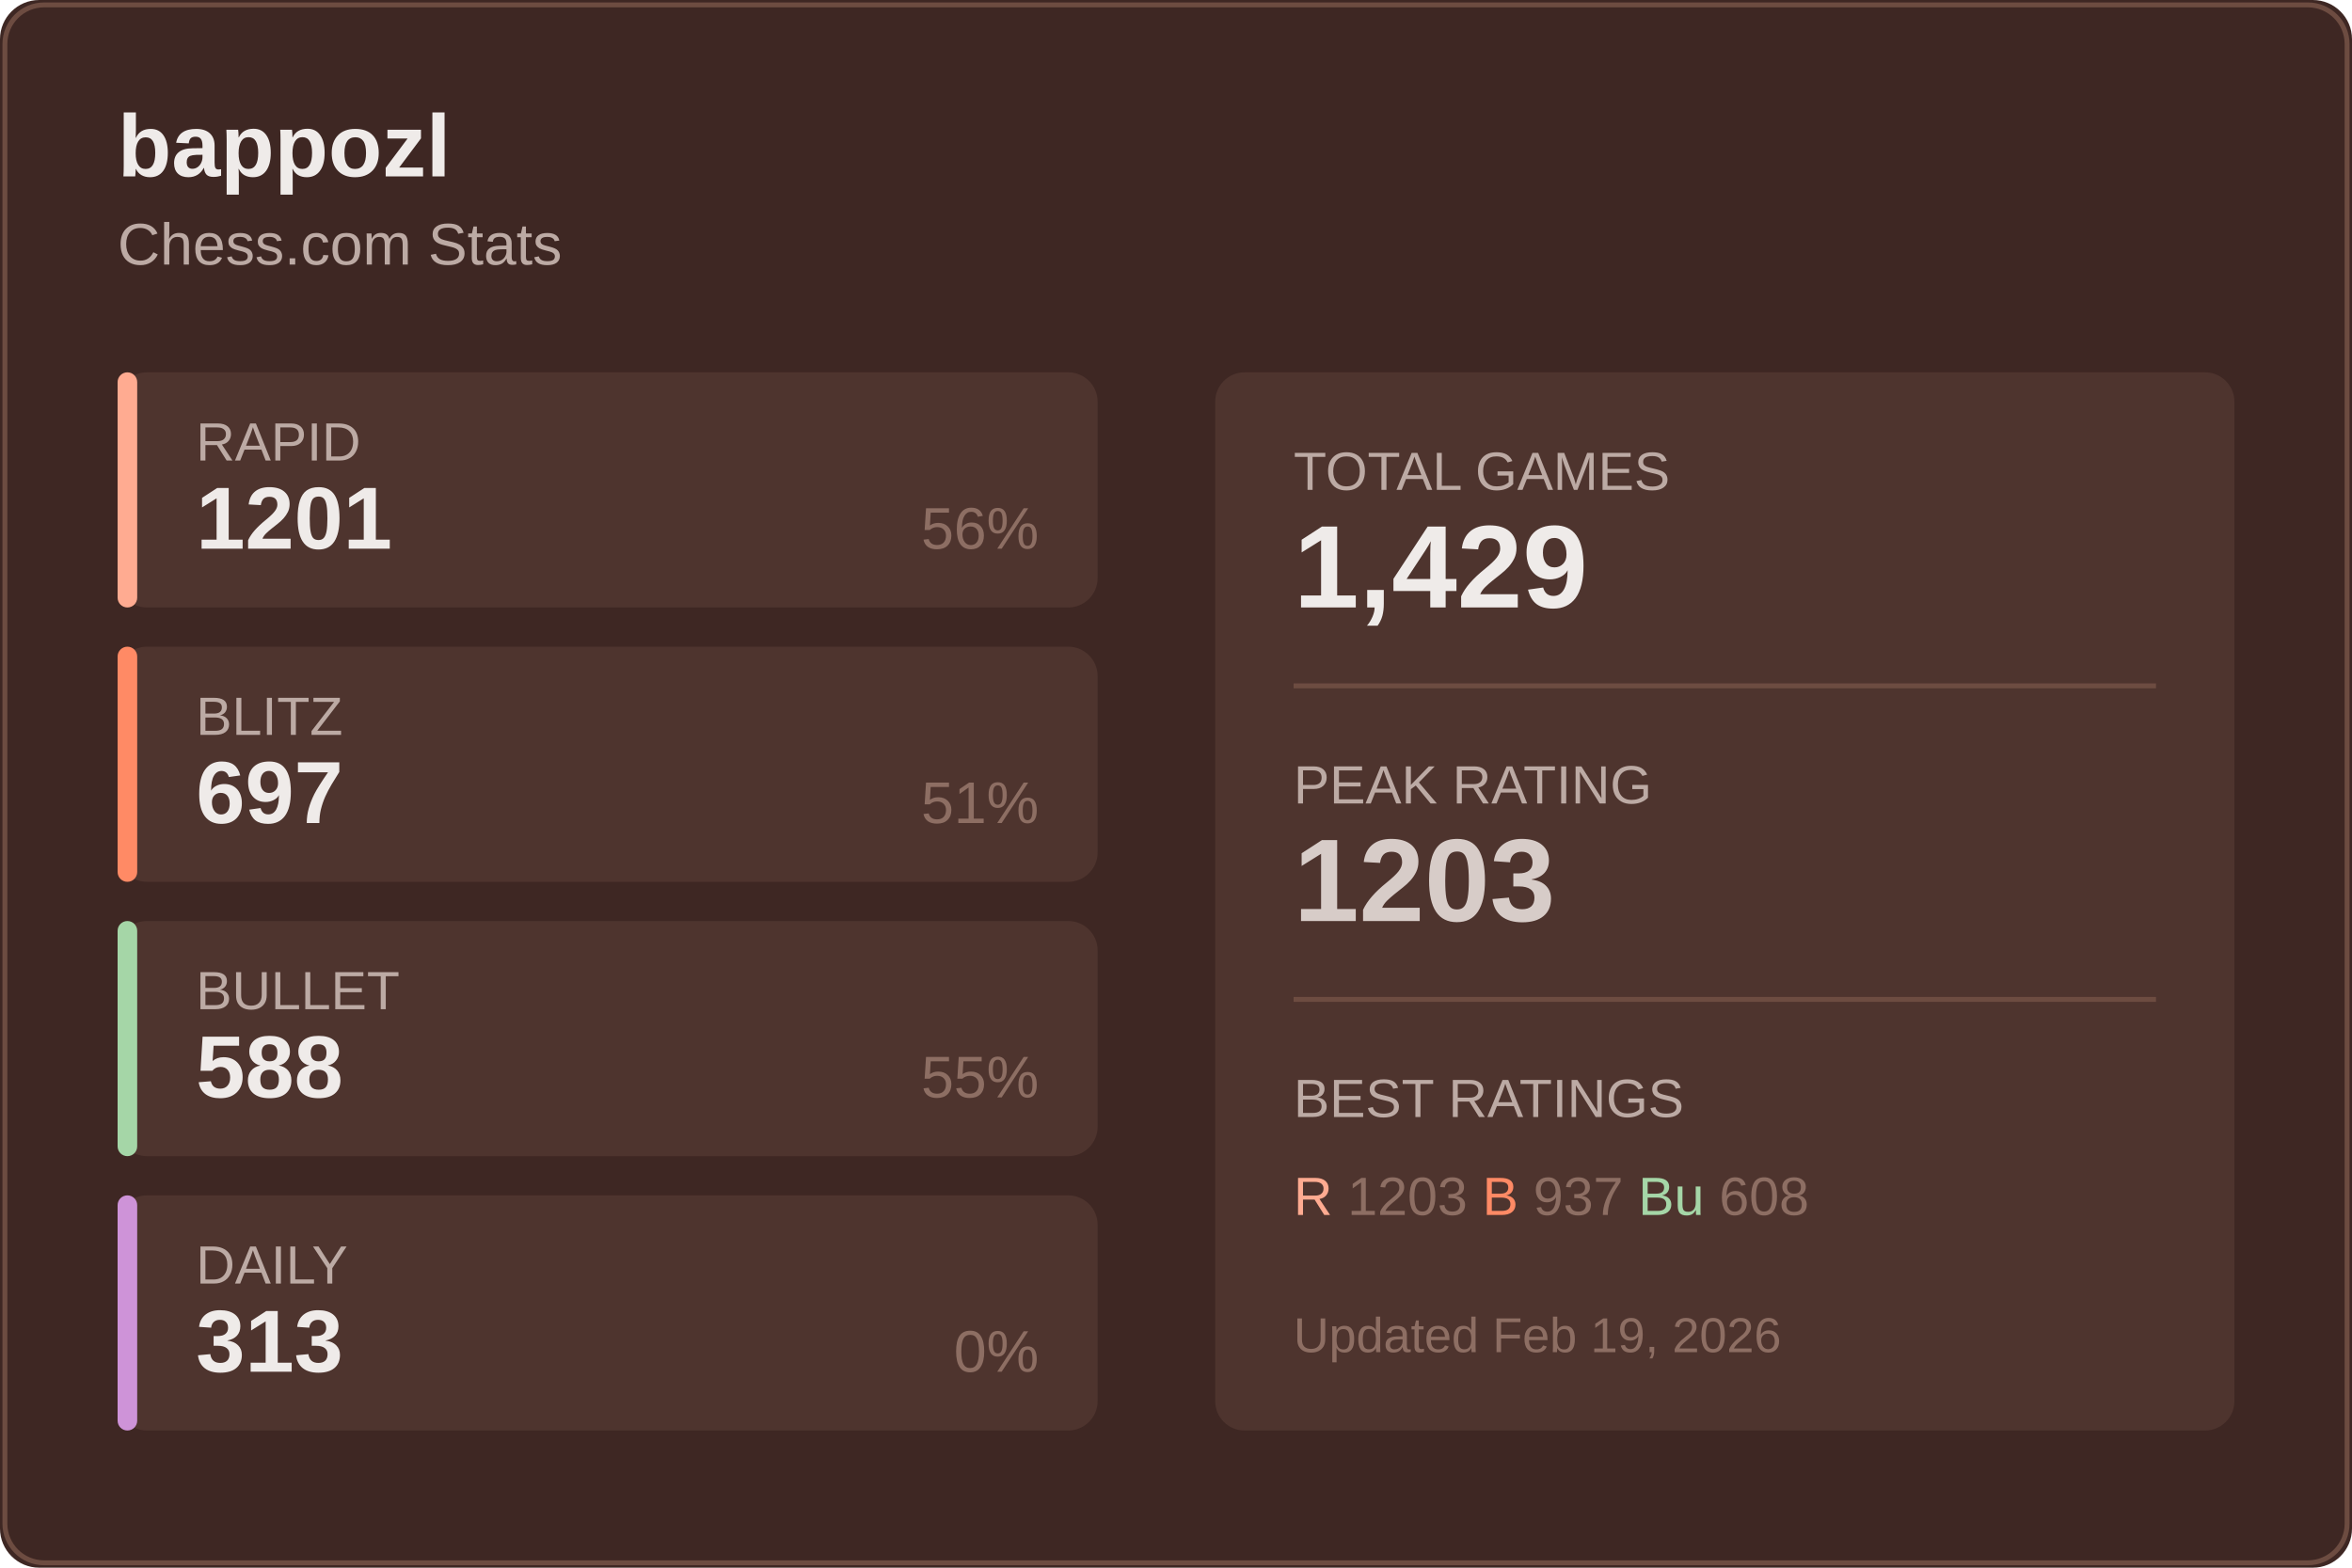
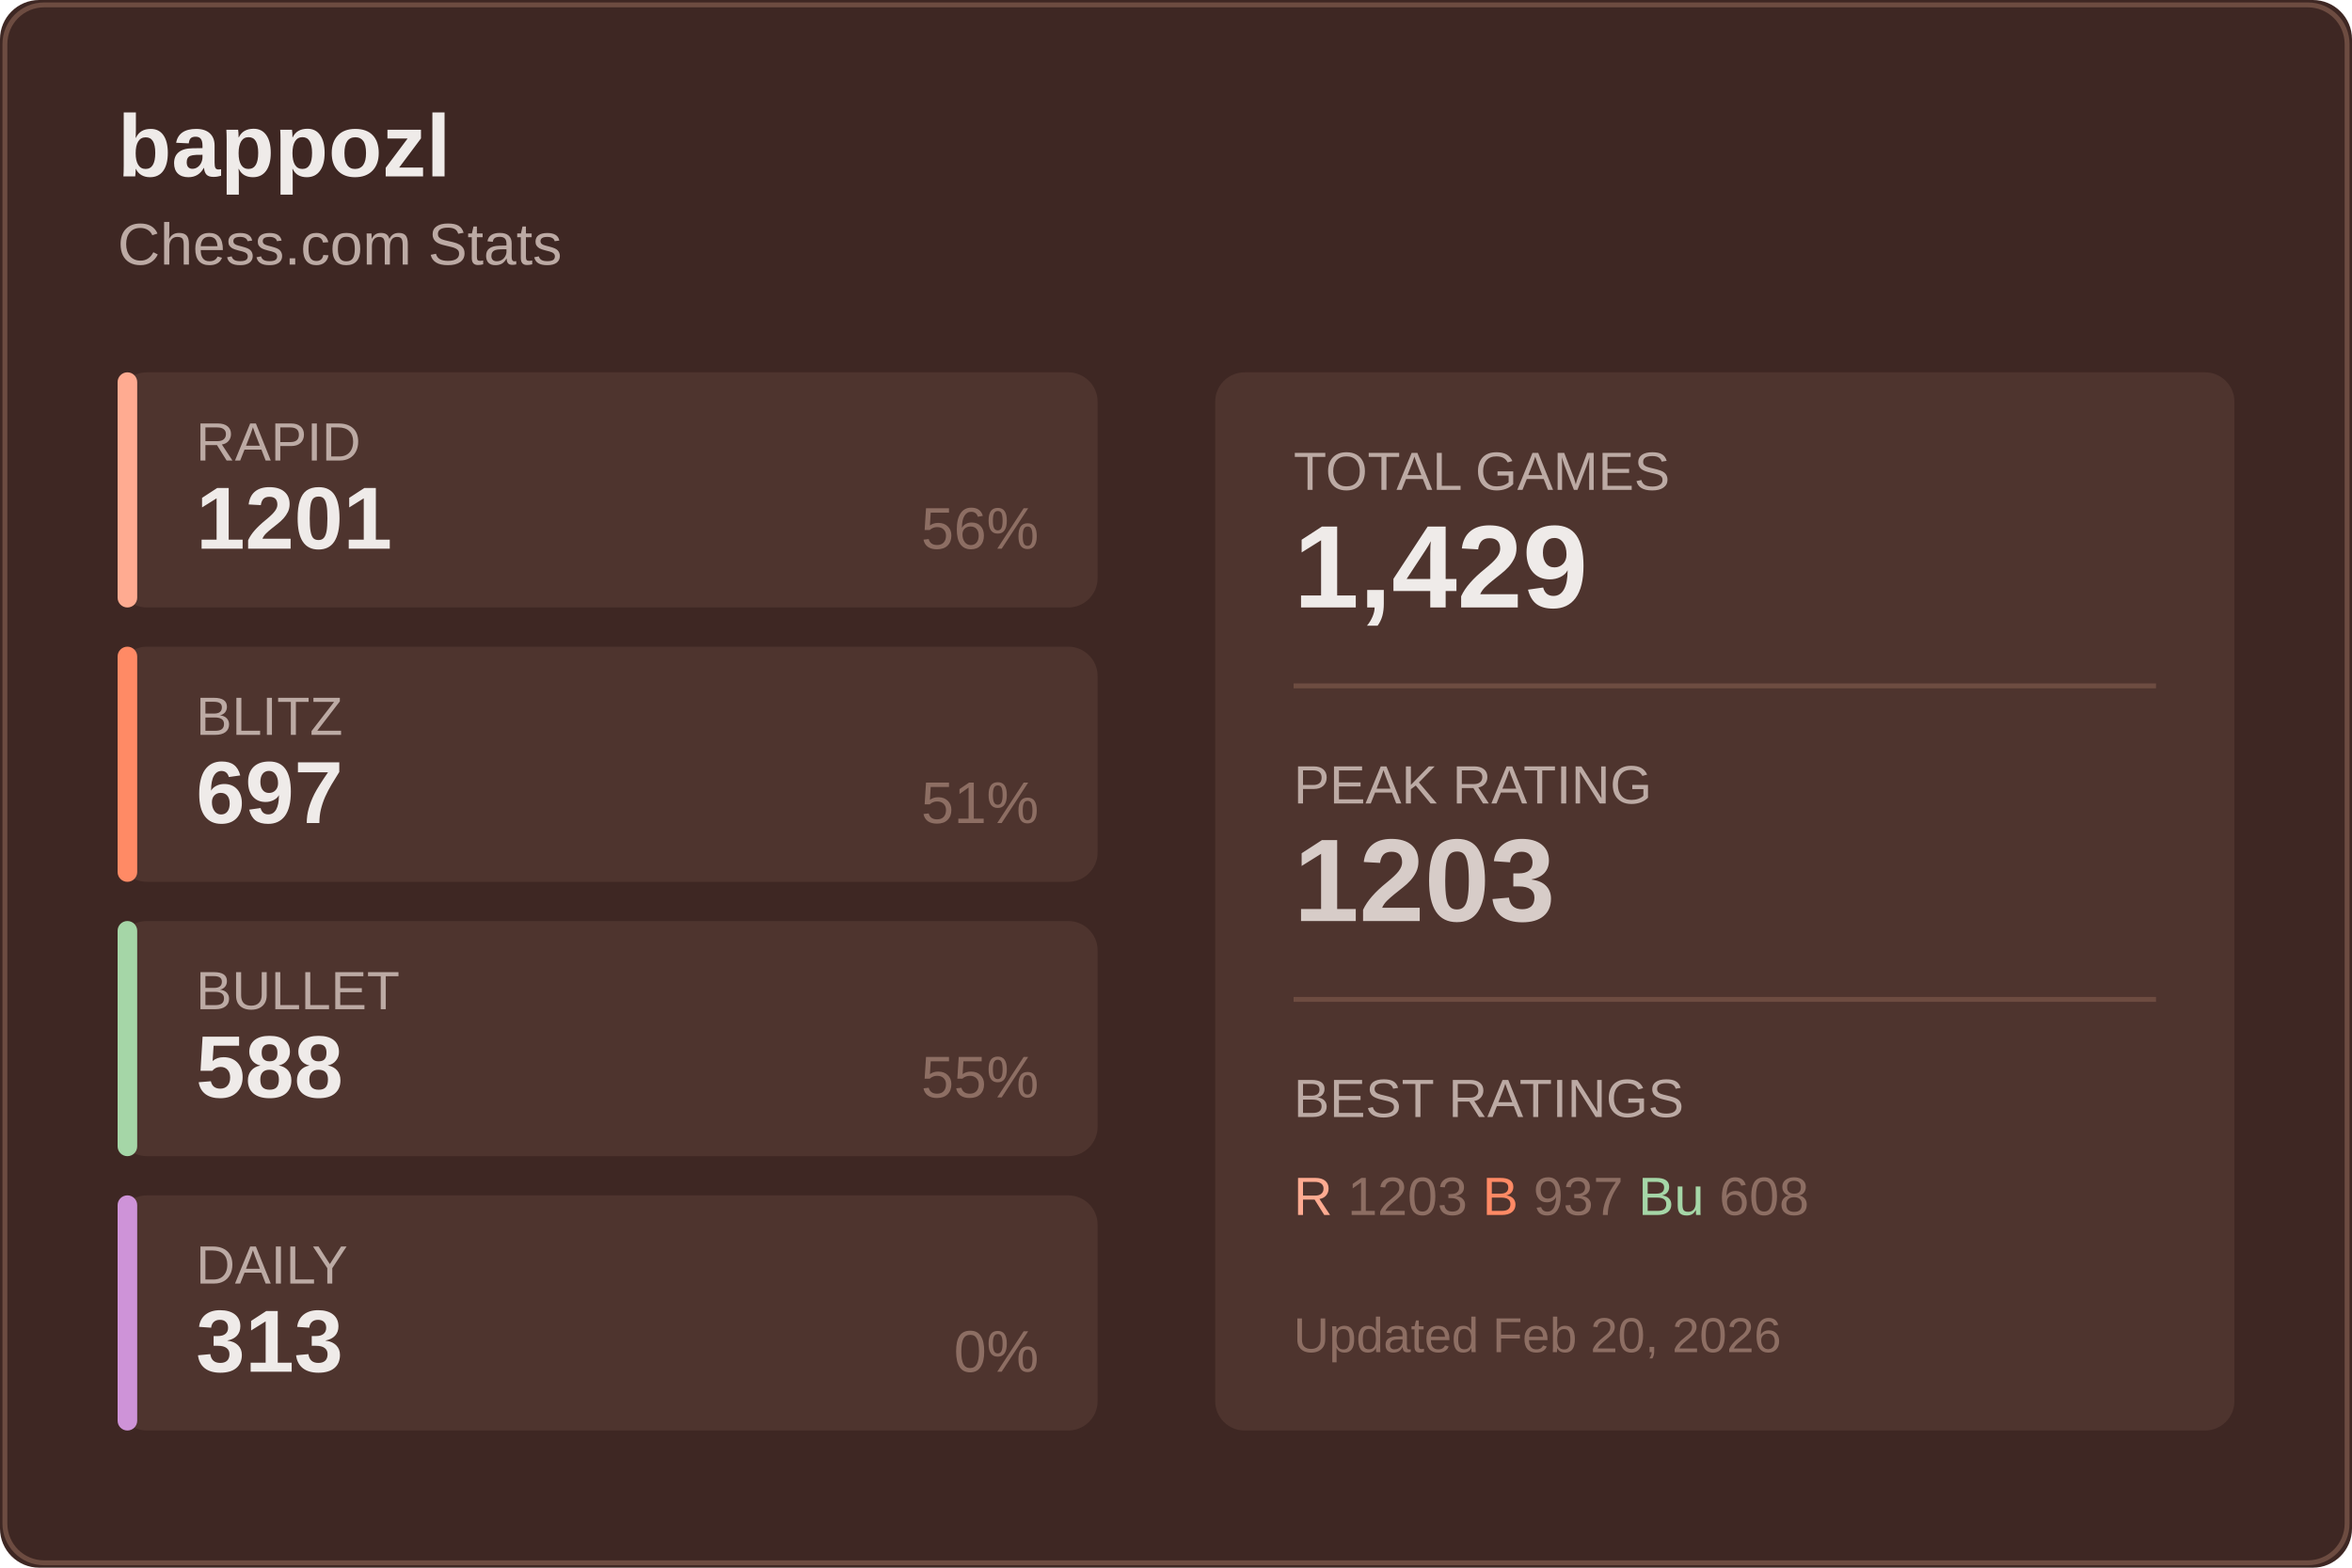
<svg xmlns="http://www.w3.org/2000/svg" width="480" height="320">
  <rect width="480" height="320" fill="#3e2723" rx="8" />
  <rect x="1" y="1" width="478" height="318" fill="none" stroke="#6d4c41" rx="8" />
  <text x="24" y="36" fill="#efebe9" font-size="18" font-weight="600" font-family="Segoe UI, Arial, sans-serif">
    bappozl
  </text>
  <text x="24" y="54" fill="#bcaaa4" font-size="12" font-family="Segoe UI, Arial, sans-serif">
    Chess.com Stats
  </text>
  <g transform="translate(24, 76)">
    <rect width="200" height="48" fill="#4e342e" rx="6" />
    <rect width="4" height="48" fill="#ffab91" rx="2" />
    <text x="16" y="18" fill="#bcaaa4" font-size="11" font-family="Segoe UI, Arial, sans-serif">RAPID</text>
    <text x="16" y="36" fill="#efebe9" font-size="18" font-weight="600" font-family="Segoe UI, Arial, sans-serif">1201</text>
    <text x="188" y="36" fill="#8d6e63" font-size="12" font-family="Segoe UI, Arial, sans-serif" text-anchor="end">56%</text>
  </g>
  <g transform="translate(24, 132)">
    <rect width="200" height="48" fill="#4e342e" rx="6" />
    <rect width="4" height="48" fill="#ff8a65" rx="2" />
    <text x="16" y="18" fill="#bcaaa4" font-size="11" font-family="Segoe UI, Arial, sans-serif">BLITZ</text>
    <text x="16" y="36" fill="#efebe9" font-size="18" font-weight="600" font-family="Segoe UI, Arial, sans-serif">697</text>
    <text x="188" y="36" fill="#8d6e63" font-size="12" font-family="Segoe UI, Arial, sans-serif" text-anchor="end">51%</text>
  </g>
  <g transform="translate(24, 188)">
    <rect width="200" height="48" fill="#4e342e" rx="6" />
    <rect width="4" height="48" fill="#a5d6a7" rx="2" />
    <text x="16" y="18" fill="#bcaaa4" font-size="11" font-family="Segoe UI, Arial, sans-serif">BULLET</text>
    <text x="16" y="36" fill="#efebe9" font-size="18" font-weight="600" font-family="Segoe UI, Arial, sans-serif">588</text>
    <text x="188" y="36" fill="#8d6e63" font-size="12" font-family="Segoe UI, Arial, sans-serif" text-anchor="end">55%</text>
  </g>
  <g transform="translate(24, 244)">
    <rect width="200" height="48" fill="#4e342e" rx="6" />
    <rect width="4" height="48" fill="#ce93d8" rx="2" />
    <text x="16" y="18" fill="#bcaaa4" font-size="11" font-family="Segoe UI, Arial, sans-serif">DAILY</text>
    <text x="16" y="36" fill="#efebe9" font-size="18" font-weight="600" font-family="Segoe UI, Arial, sans-serif">313</text>
    <text x="188" y="36" fill="#8d6e63" font-size="12" font-family="Segoe UI, Arial, sans-serif" text-anchor="end">0%</text>
  </g>
  <g transform="translate(248, 76)">
    <rect width="208" height="216" fill="#4e342e" rx="6" />
    <text x="16" y="24" fill="#bcaaa4" font-size="11" font-family="Segoe UI, Arial, sans-serif">TOTAL GAMES</text>
    <text x="16" y="48" fill="#efebe9" font-size="24" font-weight="600" font-family="Segoe UI, Arial, sans-serif">1,429</text>
    <line x1="16" y1="64" x2="192" y2="64" stroke="#6d4c41" />
    <text x="16" y="88" fill="#bcaaa4" font-size="11" font-family="Segoe UI, Arial, sans-serif">PEAK RATING</text>
    <text x="16" y="112" fill="#d7ccc8" font-size="24" font-weight="600" font-family="Segoe UI, Arial, sans-serif">1203</text>
    <line x1="16" y1="128" x2="192" y2="128" stroke="#6d4c41" />
    <text x="16" y="152" fill="#bcaaa4" font-size="11" font-family="Segoe UI, Arial, sans-serif">BEST RATINGS</text>
    <text x="16" y="172" fill="#8d6e63" font-size="11" font-family="Segoe UI, Arial, sans-serif">
      <tspan fill="#ffab91">R</tspan> 1203
      <tspan fill="#ff8a65">B</tspan> 937
      <tspan fill="#a5d6a7">Bu</tspan> 608
    </text>
    <text x="16" y="200" fill="#8d6e63" font-size="10" font-family="Segoe UI, Arial, sans-serif">
-       Updated Feb 19, 2026
+       Updated Feb 20, 2026
    </text>
  </g>
</svg>
